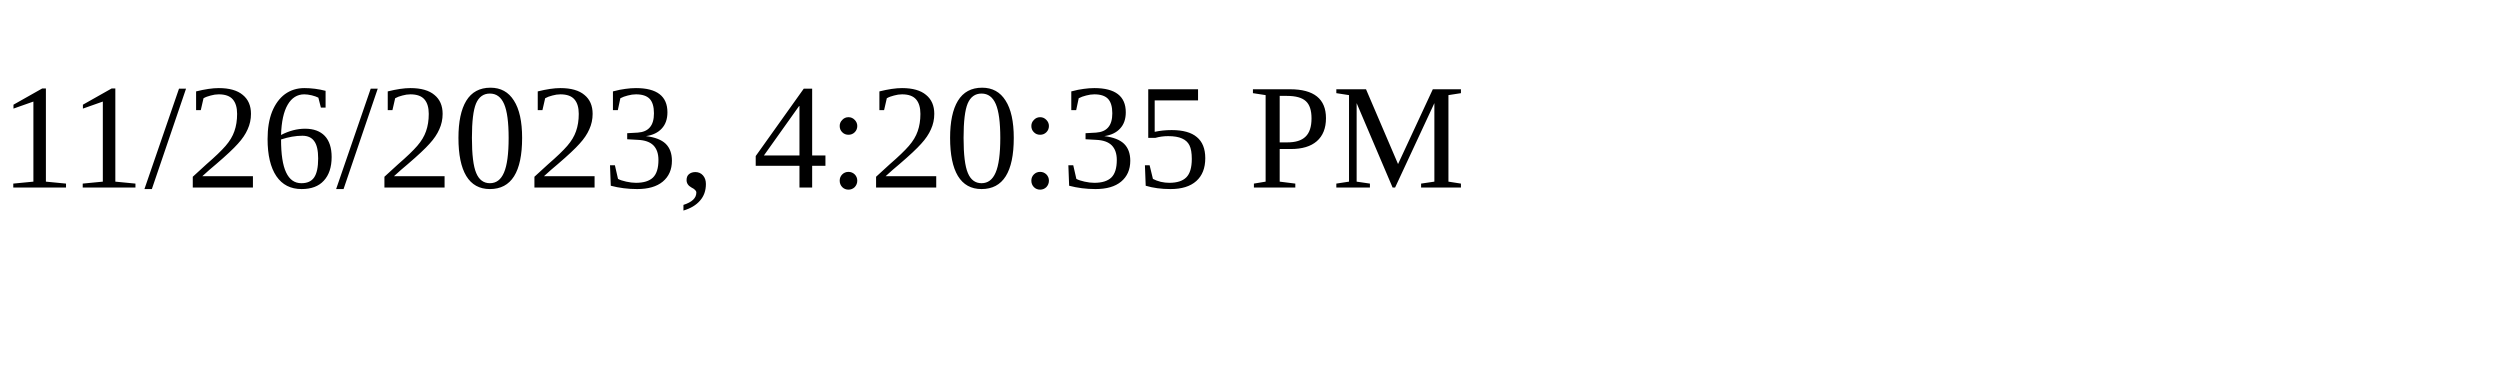
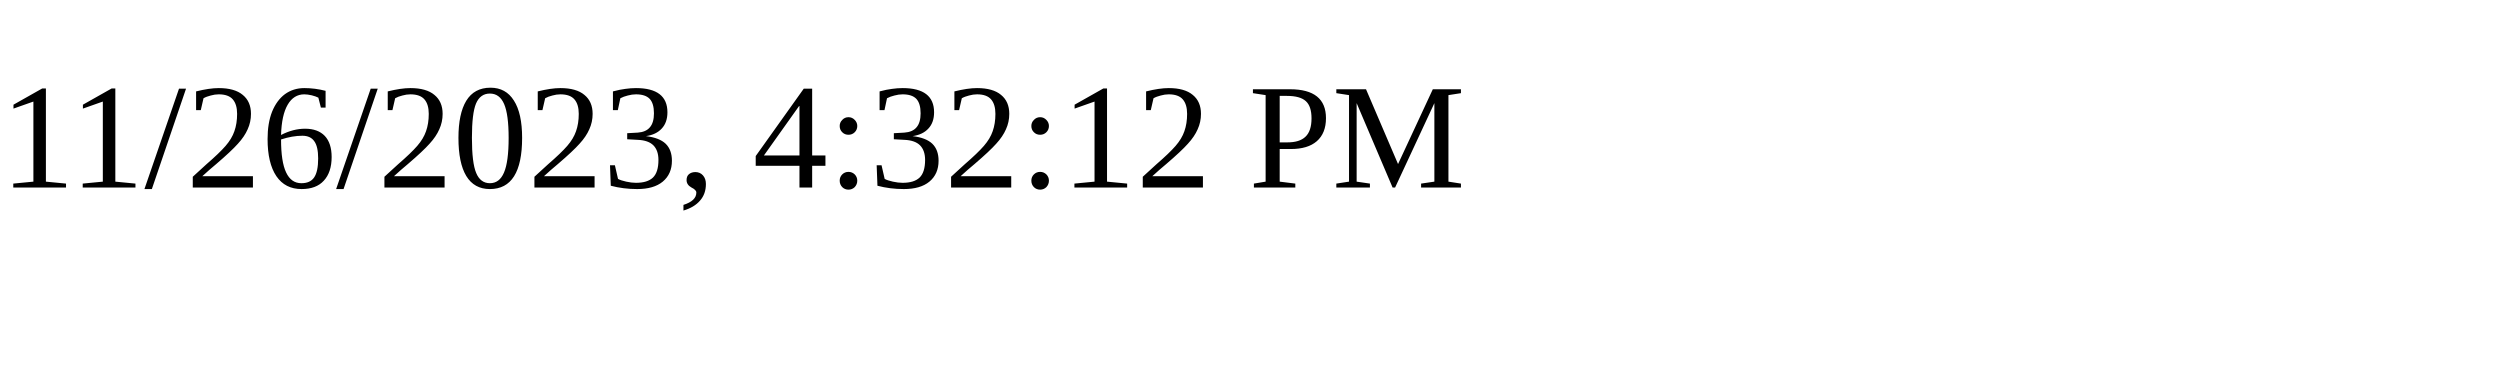
<svg xmlns="http://www.w3.org/2000/svg" height="30" width="200">
-   <text x="0" y="15">11/26/2023, 4:20:35 PM</text>
+   <text x="0" y="15">11/26/2023, 4:32:12 PM</text>
</svg>
